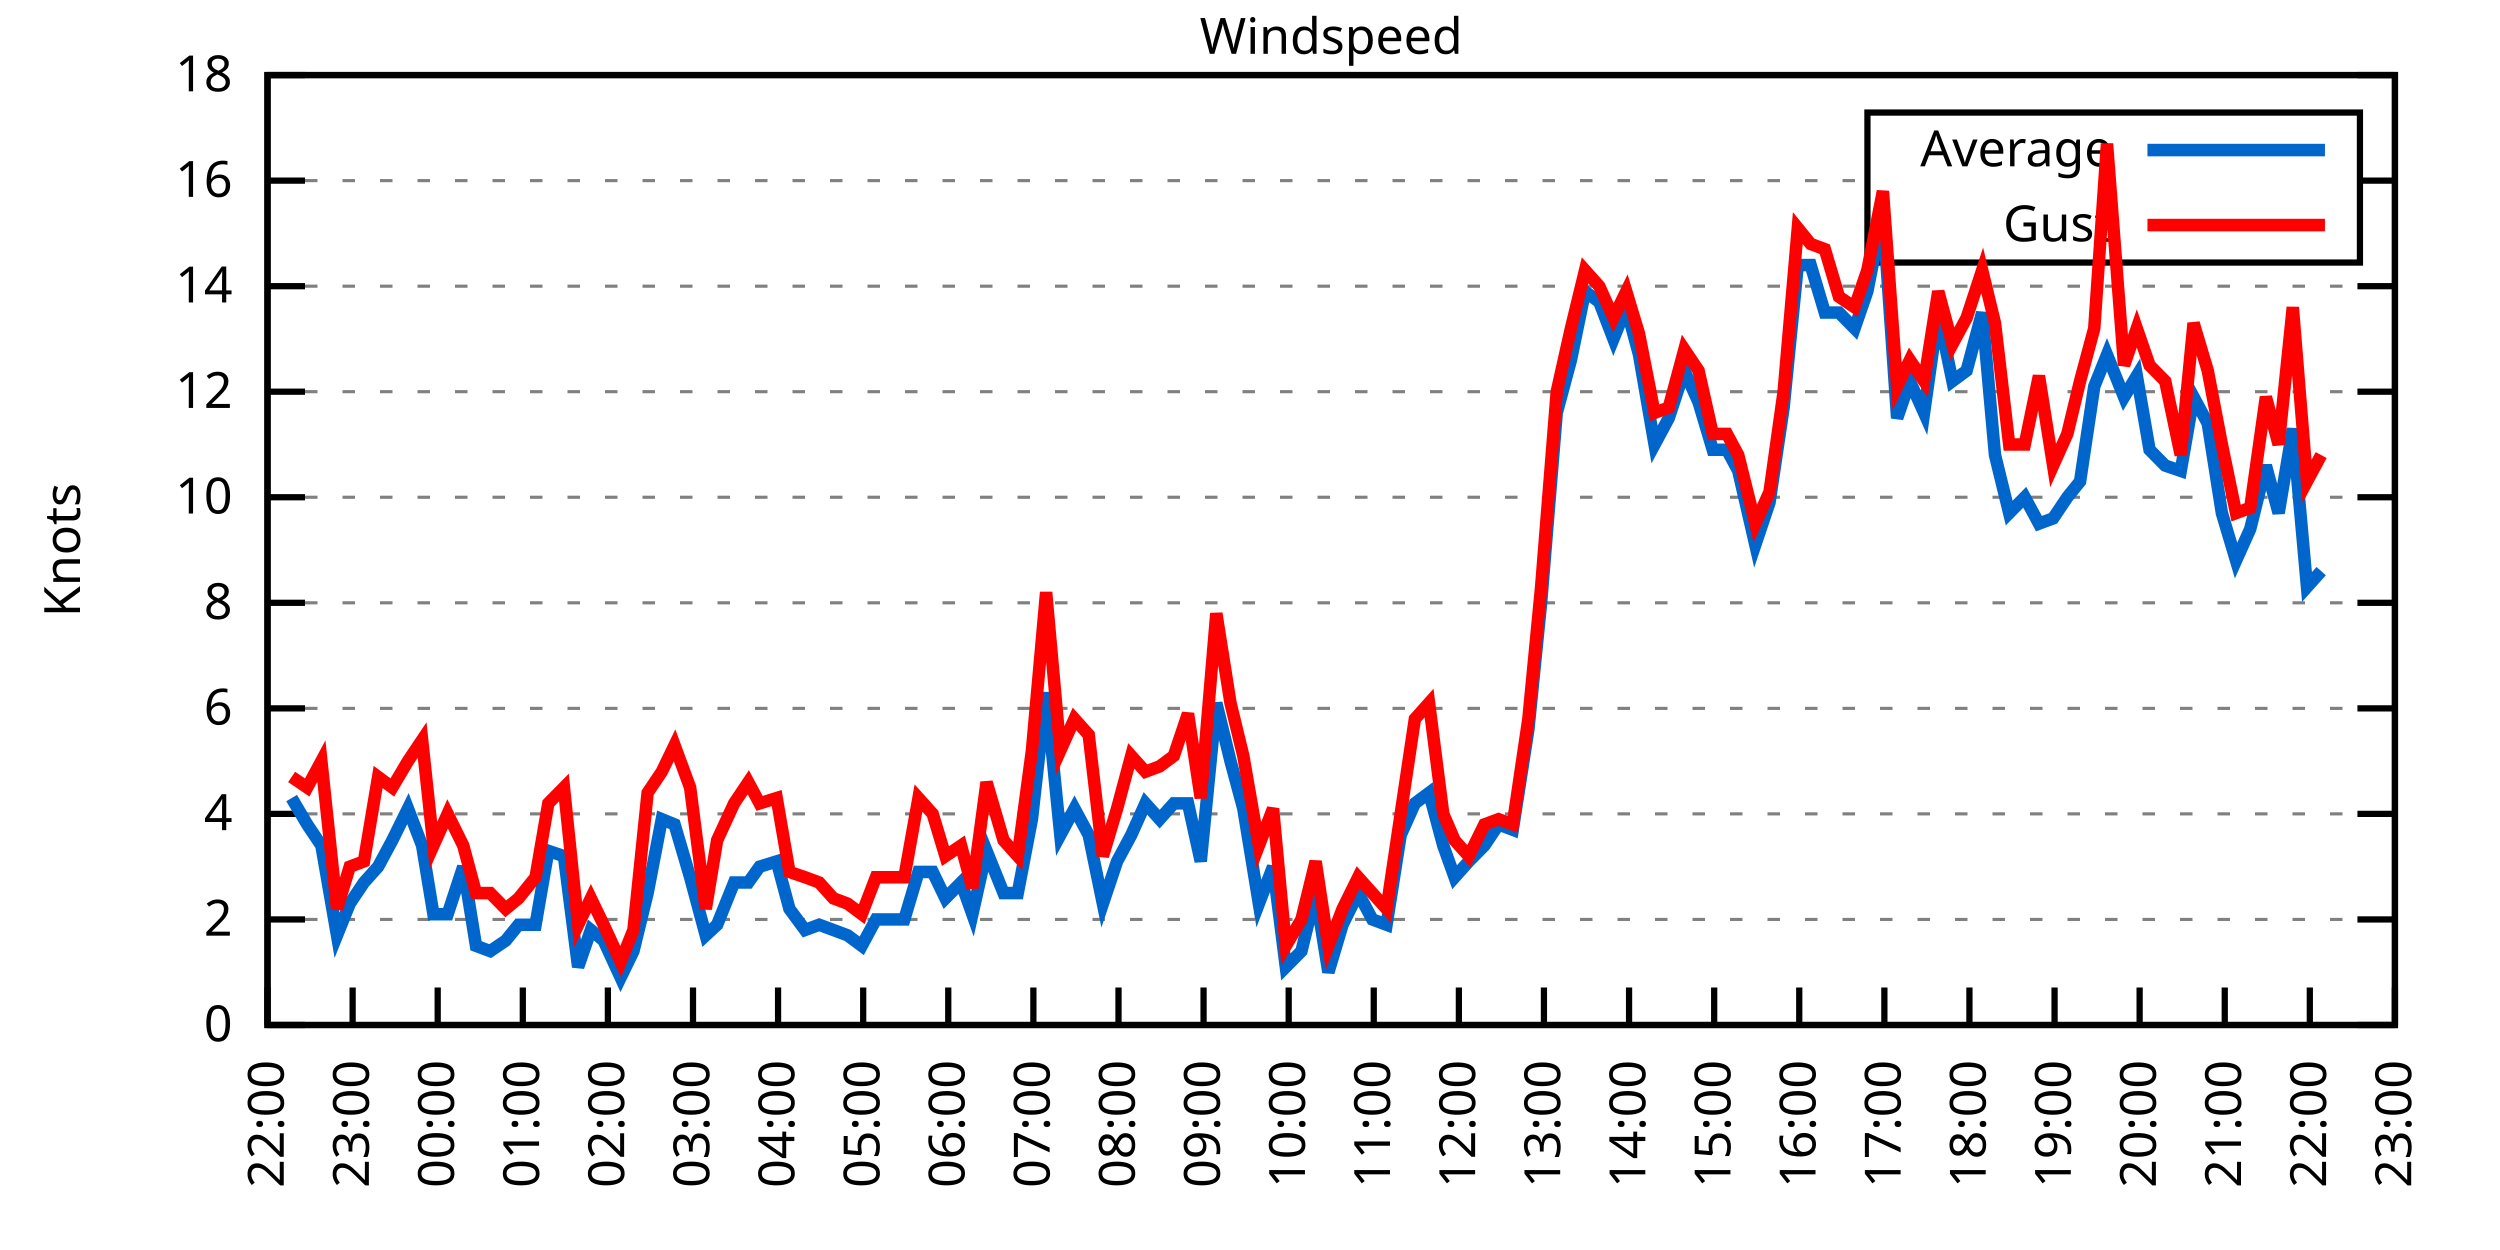
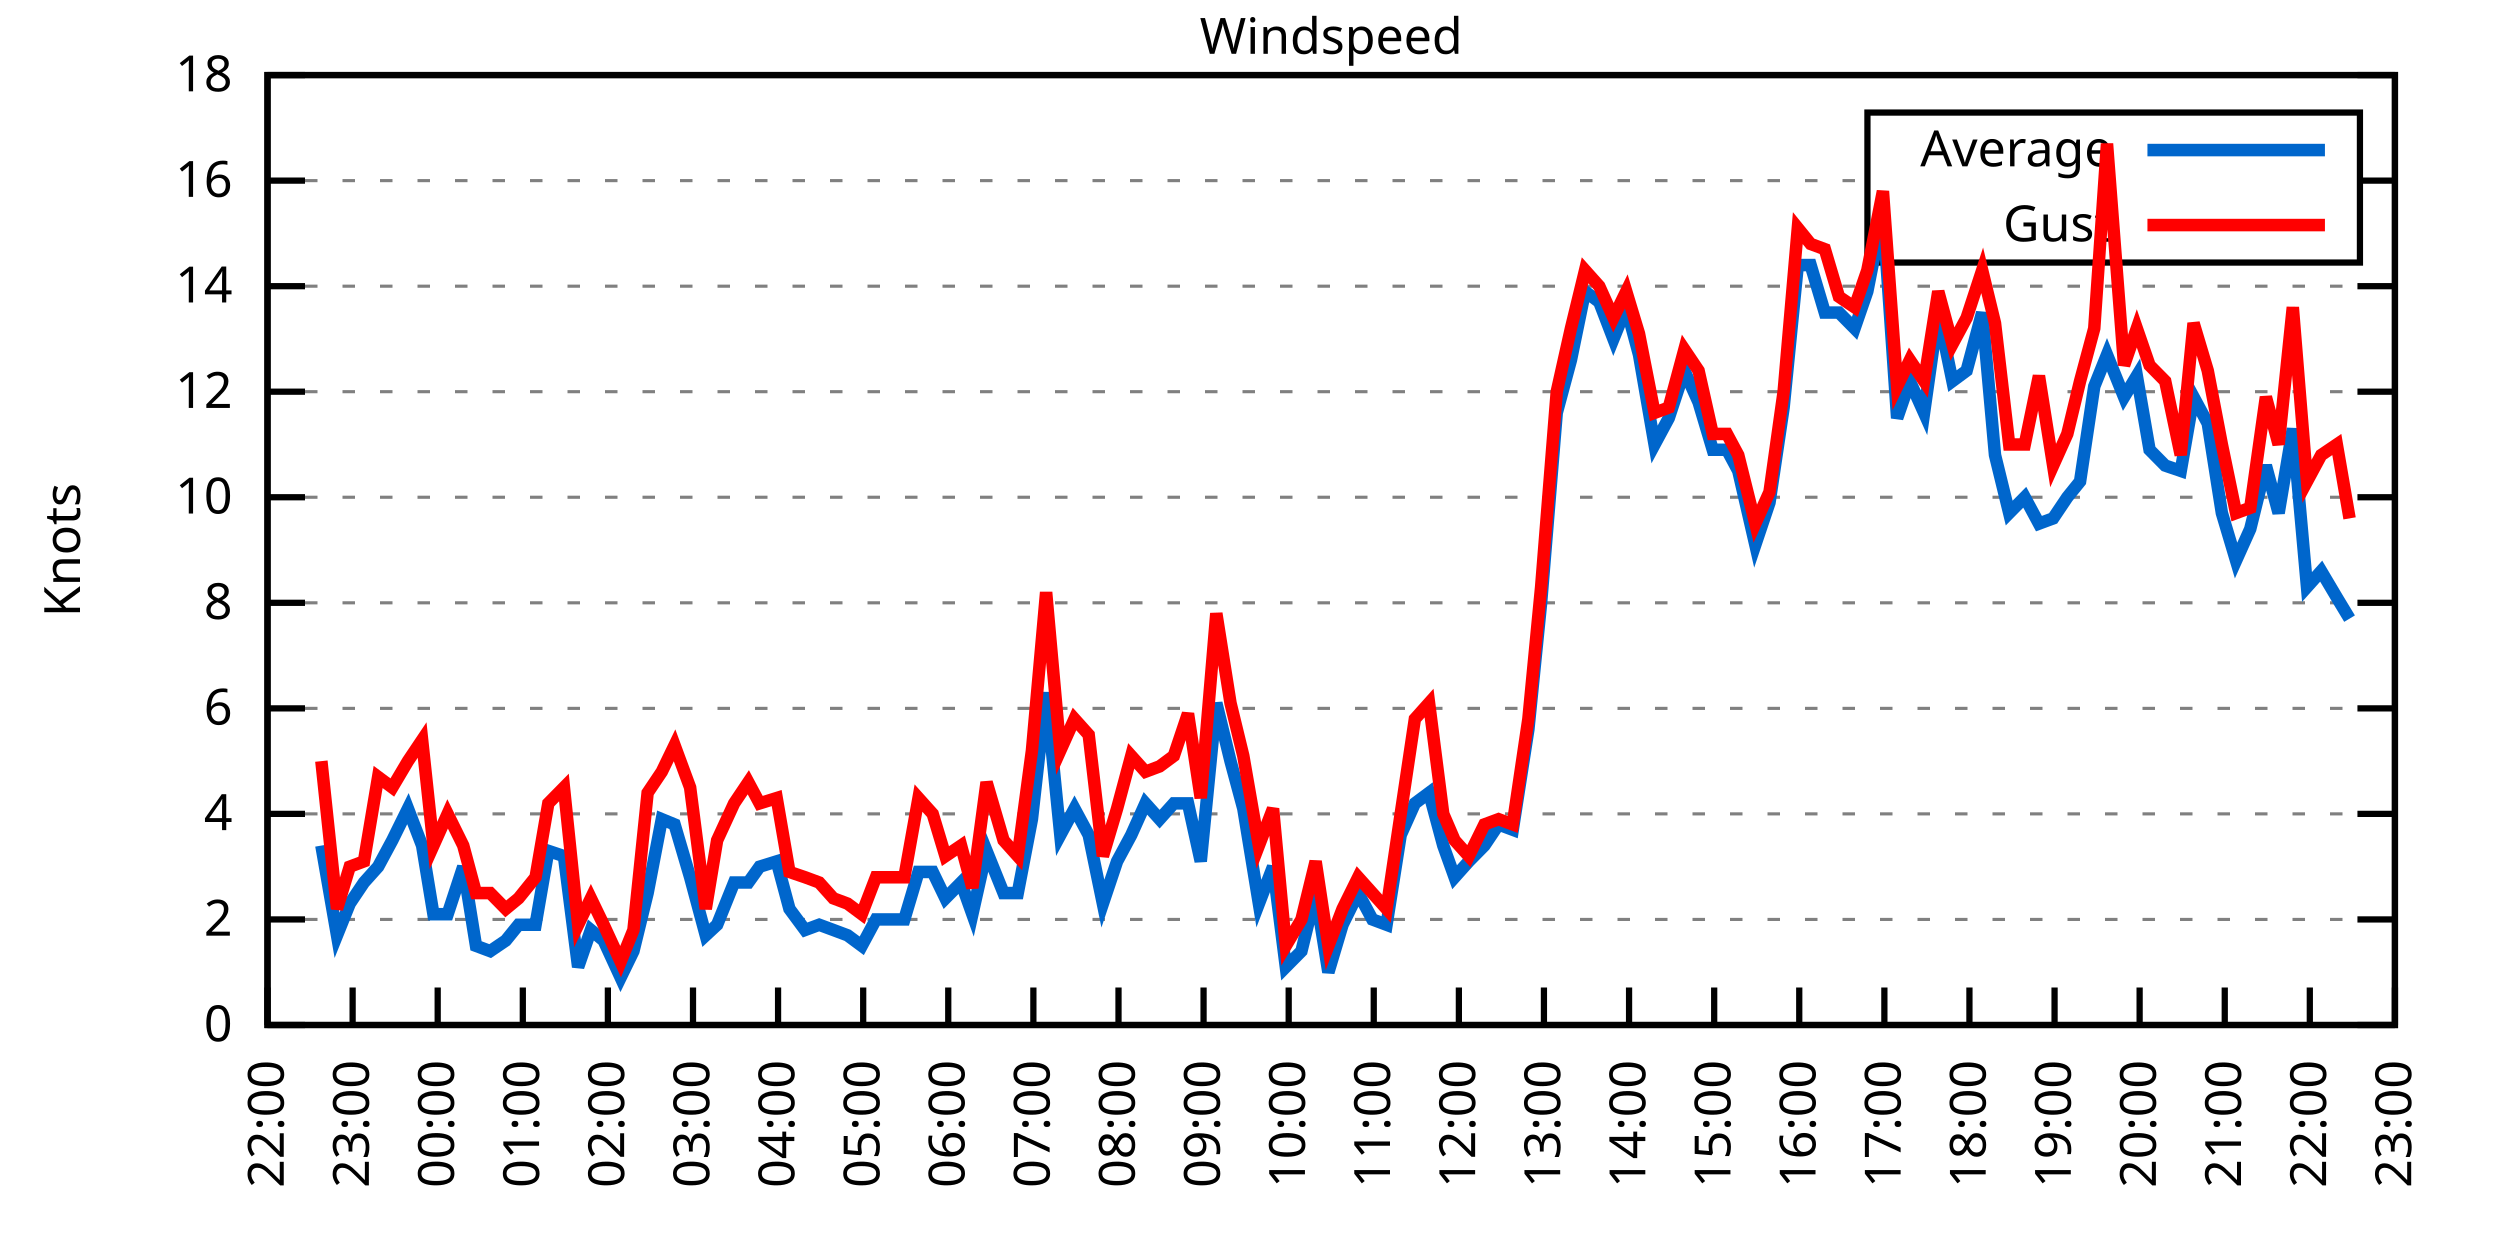
<svg xmlns="http://www.w3.org/2000/svg" xmlns:xlink="http://www.w3.org/1999/xlink" width="400" height="200" viewBox="0 0 400 200">
  <g id="gnuplot_canvas">
    <rect x="0" y="0" width="400" height="200" fill="none" />
    <defs>
      <circle id="gpDot" r="0.5" stroke-width="0.5" stroke="currentColor" />
      <path id="gpPt0" stroke-width="0.333" stroke="currentColor" d="M-1,0 h2 M0,-1 v2" />
      <path id="gpPt1" stroke-width="0.333" stroke="currentColor" d="M-1,-1 L1,1 M1,-1 L-1,1" />
      <path id="gpPt2" stroke-width="0.333" stroke="currentColor" d="M-1,0 L1,0 M0,-1 L0,1 M-1,-1 L1,1 M-1,1 L1,-1" />
      <rect id="gpPt3" stroke-width="0.333" stroke="currentColor" x="-1" y="-1" width="2" height="2" />
      <rect id="gpPt4" stroke-width="0.333" stroke="currentColor" fill="currentColor" x="-1" y="-1" width="2" height="2" />
      <circle id="gpPt5" stroke-width="0.333" stroke="currentColor" cx="0" cy="0" r="1" />
      <use xlink:href="#gpPt5" id="gpPt6" fill="currentColor" stroke="none" />
      <path id="gpPt7" stroke-width="0.333" stroke="currentColor" d="M0,-1.33 L-1.33,0.67 L1.33,0.67 z" />
      <use xlink:href="#gpPt7" id="gpPt8" fill="currentColor" stroke="none" />
      <use xlink:href="#gpPt7" id="gpPt9" stroke="currentColor" transform="rotate(180)" />
      <use xlink:href="#gpPt9" id="gpPt10" fill="currentColor" stroke="none" />
      <use xlink:href="#gpPt3" id="gpPt11" stroke="currentColor" transform="rotate(45)" />
      <use xlink:href="#gpPt11" id="gpPt12" fill="currentColor" stroke="none" />
      <path id="gpPt13" stroke-width="0.333" stroke="currentColor" d="M0,1.330 L1.265,0.411 L0.782,-1.067 L-0.782,-1.076 L-1.265,0.411 z" />
      <use xlink:href="#gpPt13" id="gpPt14" fill="currentColor" stroke="none" />
      <filter id="textbox" filterUnits="objectBoundingBox" x="0" y="0" height="1" width="1">
        <feFlood flood-color="white" flood-opacity="1" result="bgnd" />
        <feComposite in="SourceGraphic" in2="bgnd" operator="atop" />
      </filter>
      <filter id="greybox" filterUnits="objectBoundingBox" x="0" y="0" height="1" width="1">
        <feFlood flood-color="lightgrey" flood-opacity="1" result="grey" />
        <feComposite in="SourceGraphic" in2="grey" operator="atop" />
      </filter>
    </defs>
    <g fill="none" color="white" stroke="currentColor" stroke-width="1.00" stroke-linecap="butt" stroke-linejoin="miter">
</g>
    <g fill="none" color="black" stroke="currentColor" stroke-width="1.00" stroke-linecap="butt" stroke-linejoin="miter">
      <g stroke="none" shape-rendering="crispEdges">
        <polygon fill="rgb(255, 255, 255)" points="42.80,164.00 383.18,164.00 383.18,12.02 42.80,12.02 " />
      </g>
    </g>
    <g fill="none" color="black" stroke="currentColor" stroke-width="1.00" stroke-linecap="butt" stroke-linejoin="miter">
</g>
    <g fill="none" color="black" stroke="black" stroke-width="0.50" stroke-linecap="butt" stroke-linejoin="miter">
</g>
    <g fill="none" color="gray" stroke="currentColor" stroke-width="0.50" stroke-linecap="butt" stroke-linejoin="miter">
      <path stroke="gray" stroke-dasharray="2,4" class="gridline" d="M42.80,164.00 L383.19,164.00  " />
    </g>
    <g fill="none" color="gray" stroke="gray" stroke-width="1.00" stroke-linecap="butt" stroke-linejoin="miter">
</g>
    <g fill="none" color="black" stroke="currentColor" stroke-width="1.00" stroke-linecap="butt" stroke-linejoin="miter">
      <path stroke="black" d="M42.80,164.00 L48.80,164.00 M383.19,164.00 L377.19,164.00  " />
      <g transform="translate(37.20,166.60)" stroke="none" fill="black" font-family="Sans" font-size="8.00" text-anchor="end">
        <text>
          <tspan font-family="Sans"> 0</tspan>
        </text>
      </g>
    </g>
    <g fill="none" color="black" stroke="currentColor" stroke-width="1.00" stroke-linecap="butt" stroke-linejoin="miter">
</g>
    <g fill="none" color="black" stroke="black" stroke-width="0.50" stroke-linecap="butt" stroke-linejoin="miter">
</g>
    <g fill="none" color="gray" stroke="currentColor" stroke-width="0.50" stroke-linecap="butt" stroke-linejoin="miter">
      <path stroke="gray" stroke-dasharray="2,4" class="gridline" d="M42.80,147.11 L383.19,147.11  " />
    </g>
    <g fill="none" color="gray" stroke="gray" stroke-width="1.00" stroke-linecap="butt" stroke-linejoin="miter">
</g>
    <g fill="none" color="black" stroke="currentColor" stroke-width="1.00" stroke-linecap="butt" stroke-linejoin="miter">
      <path stroke="black" d="M42.80,147.11 L48.80,147.11 M383.19,147.11 L377.19,147.11  " />
      <g transform="translate(37.20,149.71)" stroke="none" fill="black" font-family="Sans" font-size="8.00" text-anchor="end">
        <text>
          <tspan font-family="Sans"> 2</tspan>
        </text>
      </g>
    </g>
    <g fill="none" color="black" stroke="currentColor" stroke-width="1.00" stroke-linecap="butt" stroke-linejoin="miter">
</g>
    <g fill="none" color="black" stroke="black" stroke-width="0.50" stroke-linecap="butt" stroke-linejoin="miter">
</g>
    <g fill="none" color="gray" stroke="currentColor" stroke-width="0.50" stroke-linecap="butt" stroke-linejoin="miter">
      <path stroke="gray" stroke-dasharray="2,4" class="gridline" d="M42.80,130.22 L383.19,130.22  " />
    </g>
    <g fill="none" color="gray" stroke="gray" stroke-width="1.00" stroke-linecap="butt" stroke-linejoin="miter">
</g>
    <g fill="none" color="black" stroke="currentColor" stroke-width="1.00" stroke-linecap="butt" stroke-linejoin="miter">
      <path stroke="black" d="M42.80,130.22 L48.80,130.22 M383.19,130.22 L377.19,130.22  " />
      <g transform="translate(37.20,132.82)" stroke="none" fill="black" font-family="Sans" font-size="8.00" text-anchor="end">
        <text>
          <tspan font-family="Sans"> 4</tspan>
        </text>
      </g>
    </g>
    <g fill="none" color="black" stroke="currentColor" stroke-width="1.00" stroke-linecap="butt" stroke-linejoin="miter">
</g>
    <g fill="none" color="black" stroke="black" stroke-width="0.50" stroke-linecap="butt" stroke-linejoin="miter">
</g>
    <g fill="none" color="gray" stroke="currentColor" stroke-width="0.50" stroke-linecap="butt" stroke-linejoin="miter">
      <path stroke="gray" stroke-dasharray="2,4" class="gridline" d="M42.80,113.34 L383.19,113.34  " />
    </g>
    <g fill="none" color="gray" stroke="gray" stroke-width="1.00" stroke-linecap="butt" stroke-linejoin="miter">
</g>
    <g fill="none" color="black" stroke="currentColor" stroke-width="1.00" stroke-linecap="butt" stroke-linejoin="miter">
      <path stroke="black" d="M42.80,113.34 L48.80,113.34 M383.19,113.34 L377.19,113.34  " />
      <g transform="translate(37.20,115.94)" stroke="none" fill="black" font-family="Sans" font-size="8.00" text-anchor="end">
        <text>
          <tspan font-family="Sans"> 6</tspan>
        </text>
      </g>
    </g>
    <g fill="none" color="black" stroke="currentColor" stroke-width="1.00" stroke-linecap="butt" stroke-linejoin="miter">
</g>
    <g fill="none" color="black" stroke="black" stroke-width="0.50" stroke-linecap="butt" stroke-linejoin="miter">
</g>
    <g fill="none" color="gray" stroke="currentColor" stroke-width="0.50" stroke-linecap="butt" stroke-linejoin="miter">
      <path stroke="gray" stroke-dasharray="2,4" class="gridline" d="M42.80,96.45 L383.19,96.45  " />
    </g>
    <g fill="none" color="gray" stroke="gray" stroke-width="1.00" stroke-linecap="butt" stroke-linejoin="miter">
</g>
    <g fill="none" color="black" stroke="currentColor" stroke-width="1.00" stroke-linecap="butt" stroke-linejoin="miter">
      <path stroke="black" d="M42.80,96.45 L48.80,96.45 M383.19,96.45 L377.19,96.45  " />
      <g transform="translate(37.20,99.05)" stroke="none" fill="black" font-family="Sans" font-size="8.00" text-anchor="end">
        <text>
          <tspan font-family="Sans"> 8</tspan>
        </text>
      </g>
    </g>
    <g fill="none" color="black" stroke="currentColor" stroke-width="1.00" stroke-linecap="butt" stroke-linejoin="miter">
</g>
    <g fill="none" color="black" stroke="black" stroke-width="0.50" stroke-linecap="butt" stroke-linejoin="miter">
</g>
    <g fill="none" color="gray" stroke="currentColor" stroke-width="0.50" stroke-linecap="butt" stroke-linejoin="miter">
      <path stroke="gray" stroke-dasharray="2,4" class="gridline" d="M42.80,79.56 L383.19,79.56  " />
    </g>
    <g fill="none" color="gray" stroke="gray" stroke-width="1.00" stroke-linecap="butt" stroke-linejoin="miter">
</g>
    <g fill="none" color="black" stroke="currentColor" stroke-width="1.00" stroke-linecap="butt" stroke-linejoin="miter">
      <path stroke="black" d="M42.80,79.56 L48.80,79.56 M383.19,79.56 L377.19,79.56  " />
      <g transform="translate(37.20,82.16)" stroke="none" fill="black" font-family="Sans" font-size="8.00" text-anchor="end">
        <text>
          <tspan font-family="Sans"> 10</tspan>
        </text>
      </g>
    </g>
    <g fill="none" color="black" stroke="currentColor" stroke-width="1.00" stroke-linecap="butt" stroke-linejoin="miter">
</g>
    <g fill="none" color="black" stroke="black" stroke-width="0.50" stroke-linecap="butt" stroke-linejoin="miter">
</g>
    <g fill="none" color="gray" stroke="currentColor" stroke-width="0.50" stroke-linecap="butt" stroke-linejoin="miter">
      <path stroke="gray" stroke-dasharray="2,4" class="gridline" d="M42.80,62.67 L383.19,62.67  " />
    </g>
    <g fill="none" color="gray" stroke="gray" stroke-width="1.00" stroke-linecap="butt" stroke-linejoin="miter">
</g>
    <g fill="none" color="black" stroke="currentColor" stroke-width="1.00" stroke-linecap="butt" stroke-linejoin="miter">
      <path stroke="black" d="M42.80,62.67 L48.80,62.67 M383.19,62.67 L377.19,62.67  " />
      <g transform="translate(37.20,65.27)" stroke="none" fill="black" font-family="Sans" font-size="8.00" text-anchor="end">
        <text>
          <tspan font-family="Sans"> 12</tspan>
        </text>
      </g>
    </g>
    <g fill="none" color="black" stroke="currentColor" stroke-width="1.00" stroke-linecap="butt" stroke-linejoin="miter">
</g>
    <g fill="none" color="black" stroke="black" stroke-width="0.50" stroke-linecap="butt" stroke-linejoin="miter">
</g>
    <g fill="none" color="gray" stroke="currentColor" stroke-width="0.50" stroke-linecap="butt" stroke-linejoin="miter">
      <path stroke="gray" stroke-dasharray="2,4" class="gridline" d="M42.80,45.79 L383.19,45.79  " />
    </g>
    <g fill="none" color="gray" stroke="gray" stroke-width="1.00" stroke-linecap="butt" stroke-linejoin="miter">
</g>
    <g fill="none" color="black" stroke="currentColor" stroke-width="1.00" stroke-linecap="butt" stroke-linejoin="miter">
      <path stroke="black" d="M42.80,45.79 L48.80,45.79 M383.19,45.79 L377.19,45.79  " />
      <g transform="translate(37.20,48.39)" stroke="none" fill="black" font-family="Sans" font-size="8.00" text-anchor="end">
        <text>
          <tspan font-family="Sans"> 14</tspan>
        </text>
      </g>
    </g>
    <g fill="none" color="black" stroke="currentColor" stroke-width="1.00" stroke-linecap="butt" stroke-linejoin="miter">
</g>
    <g fill="none" color="black" stroke="black" stroke-width="0.50" stroke-linecap="butt" stroke-linejoin="miter">
</g>
    <g fill="none" color="gray" stroke="currentColor" stroke-width="0.50" stroke-linecap="butt" stroke-linejoin="miter">
      <path stroke="gray" stroke-dasharray="2,4" class="gridline" d="M42.80,28.90 L298.79,28.90 M377.59,28.90 L383.19,28.90  " />
    </g>
    <g fill="none" color="gray" stroke="gray" stroke-width="1.00" stroke-linecap="butt" stroke-linejoin="miter">
</g>
    <g fill="none" color="black" stroke="currentColor" stroke-width="1.00" stroke-linecap="butt" stroke-linejoin="miter">
      <path stroke="black" d="M42.80,28.90 L48.80,28.90 M383.19,28.90 L377.19,28.90  " />
      <g transform="translate(37.20,31.50)" stroke="none" fill="black" font-family="Sans" font-size="8.00" text-anchor="end">
        <text>
          <tspan font-family="Sans"> 16</tspan>
        </text>
      </g>
    </g>
    <g fill="none" color="black" stroke="currentColor" stroke-width="1.00" stroke-linecap="butt" stroke-linejoin="miter">
</g>
    <g fill="none" color="black" stroke="black" stroke-width="0.50" stroke-linecap="butt" stroke-linejoin="miter">
</g>
    <g fill="none" color="gray" stroke="currentColor" stroke-width="0.50" stroke-linecap="butt" stroke-linejoin="miter">
      <path stroke="gray" stroke-dasharray="2,4" class="gridline" d="M42.80,12.01 L383.19,12.01  " />
    </g>
    <g fill="none" color="gray" stroke="gray" stroke-width="1.00" stroke-linecap="butt" stroke-linejoin="miter">
</g>
    <g fill="none" color="black" stroke="currentColor" stroke-width="1.00" stroke-linecap="butt" stroke-linejoin="miter">
      <path stroke="black" d="M42.80,12.01 L48.80,12.01 M383.19,12.01 L377.19,12.01  " />
      <g transform="translate(37.20,14.61)" stroke="none" fill="black" font-family="Sans" font-size="8.00" text-anchor="end">
        <text>
          <tspan font-family="Sans"> 18</tspan>
        </text>
      </g>
    </g>
    <g fill="none" color="black" stroke="currentColor" stroke-width="1.00" stroke-linecap="butt" stroke-linejoin="miter">
      <path stroke="black" d="M42.80,164.00 L42.80,158.00  " />
      <g transform="translate(45.40,169.60) rotate(270.00)" stroke="none" fill="black" font-family="Sans" font-size="8.00" text-anchor="end">
        <text>
          <tspan font-family="Sans">22:00</tspan>
        </text>
      </g>
    </g>
    <g fill="none" color="black" stroke="currentColor" stroke-width="1.00" stroke-linecap="butt" stroke-linejoin="miter">
      <path stroke="black" d="M56.42,164.00 L56.42,158.00  " />
      <g transform="translate(59.02,169.60) rotate(270.00)" stroke="none" fill="black" font-family="Sans" font-size="8.00" text-anchor="end">
        <text>
          <tspan font-family="Sans">23:00</tspan>
        </text>
      </g>
    </g>
    <g fill="none" color="black" stroke="currentColor" stroke-width="1.00" stroke-linecap="butt" stroke-linejoin="miter">
      <path stroke="black" d="M70.03,164.00 L70.03,158.00  " />
      <g transform="translate(72.63,169.60) rotate(270.00)" stroke="none" fill="black" font-family="Sans" font-size="8.00" text-anchor="end">
        <text>
          <tspan font-family="Sans">00:00</tspan>
        </text>
      </g>
    </g>
    <g fill="none" color="black" stroke="currentColor" stroke-width="1.00" stroke-linecap="butt" stroke-linejoin="miter">
      <path stroke="black" d="M83.65,164.00 L83.65,158.00  " />
      <g transform="translate(86.25,169.60) rotate(270.00)" stroke="none" fill="black" font-family="Sans" font-size="8.00" text-anchor="end">
        <text>
          <tspan font-family="Sans">01:00</tspan>
        </text>
      </g>
    </g>
    <g fill="none" color="black" stroke="currentColor" stroke-width="1.00" stroke-linecap="butt" stroke-linejoin="miter">
      <path stroke="black" d="M97.26,164.00 L97.26,158.00  " />
      <g transform="translate(99.86,169.60) rotate(270.00)" stroke="none" fill="black" font-family="Sans" font-size="8.00" text-anchor="end">
        <text>
          <tspan font-family="Sans">02:00</tspan>
        </text>
      </g>
    </g>
    <g fill="none" color="black" stroke="currentColor" stroke-width="1.00" stroke-linecap="butt" stroke-linejoin="miter">
      <path stroke="black" d="M110.88,164.00 L110.88,158.00  " />
      <g transform="translate(113.48,169.60) rotate(270.00)" stroke="none" fill="black" font-family="Sans" font-size="8.00" text-anchor="end">
        <text>
          <tspan font-family="Sans">03:00</tspan>
        </text>
      </g>
    </g>
    <g fill="none" color="black" stroke="currentColor" stroke-width="1.00" stroke-linecap="butt" stroke-linejoin="miter">
      <path stroke="black" d="M124.49,164.00 L124.49,158.00  " />
      <g transform="translate(127.09,169.60) rotate(270.00)" stroke="none" fill="black" font-family="Sans" font-size="8.00" text-anchor="end">
        <text>
          <tspan font-family="Sans">04:00</tspan>
        </text>
      </g>
    </g>
    <g fill="none" color="black" stroke="currentColor" stroke-width="1.00" stroke-linecap="butt" stroke-linejoin="miter">
      <path stroke="black" d="M138.11,164.00 L138.11,158.00  " />
      <g transform="translate(140.71,169.60) rotate(270.00)" stroke="none" fill="black" font-family="Sans" font-size="8.00" text-anchor="end">
        <text>
          <tspan font-family="Sans">05:00</tspan>
        </text>
      </g>
    </g>
    <g fill="none" color="black" stroke="currentColor" stroke-width="1.00" stroke-linecap="butt" stroke-linejoin="miter">
      <path stroke="black" d="M151.72,164.00 L151.72,158.00  " />
      <g transform="translate(154.32,169.60) rotate(270.00)" stroke="none" fill="black" font-family="Sans" font-size="8.00" text-anchor="end">
        <text>
          <tspan font-family="Sans">06:00</tspan>
        </text>
      </g>
    </g>
    <g fill="none" color="black" stroke="currentColor" stroke-width="1.00" stroke-linecap="butt" stroke-linejoin="miter">
      <path stroke="black" d="M165.34,164.00 L165.34,158.00  " />
      <g transform="translate(167.94,169.60) rotate(270.00)" stroke="none" fill="black" font-family="Sans" font-size="8.00" text-anchor="end">
        <text>
          <tspan font-family="Sans">07:00</tspan>
        </text>
      </g>
    </g>
    <g fill="none" color="black" stroke="currentColor" stroke-width="1.00" stroke-linecap="butt" stroke-linejoin="miter">
      <path stroke="black" d="M178.96,164.00 L178.96,158.00  " />
      <g transform="translate(181.56,169.60) rotate(270.00)" stroke="none" fill="black" font-family="Sans" font-size="8.00" text-anchor="end">
        <text>
          <tspan font-family="Sans">08:00</tspan>
        </text>
      </g>
    </g>
    <g fill="none" color="black" stroke="currentColor" stroke-width="1.00" stroke-linecap="butt" stroke-linejoin="miter">
      <path stroke="black" d="M192.57,164.00 L192.57,158.00  " />
      <g transform="translate(195.17,169.60) rotate(270.00)" stroke="none" fill="black" font-family="Sans" font-size="8.00" text-anchor="end">
        <text>
          <tspan font-family="Sans">09:00</tspan>
        </text>
      </g>
    </g>
    <g fill="none" color="black" stroke="currentColor" stroke-width="1.00" stroke-linecap="butt" stroke-linejoin="miter">
      <path stroke="black" d="M206.19,164.00 L206.19,158.00  " />
      <g transform="translate(208.79,169.60) rotate(270.00)" stroke="none" fill="black" font-family="Sans" font-size="8.00" text-anchor="end">
        <text>
          <tspan font-family="Sans">10:00</tspan>
        </text>
      </g>
    </g>
    <g fill="none" color="black" stroke="currentColor" stroke-width="1.00" stroke-linecap="butt" stroke-linejoin="miter">
      <path stroke="black" d="M219.80,164.00 L219.80,158.00  " />
      <g transform="translate(222.40,169.60) rotate(270.00)" stroke="none" fill="black" font-family="Sans" font-size="8.00" text-anchor="end">
        <text>
          <tspan font-family="Sans">11:00</tspan>
        </text>
      </g>
    </g>
    <g fill="none" color="black" stroke="currentColor" stroke-width="1.00" stroke-linecap="butt" stroke-linejoin="miter">
      <path stroke="black" d="M233.42,164.00 L233.42,158.00  " />
      <g transform="translate(236.02,169.60) rotate(270.00)" stroke="none" fill="black" font-family="Sans" font-size="8.00" text-anchor="end">
        <text>
          <tspan font-family="Sans">12:00</tspan>
        </text>
      </g>
    </g>
    <g fill="none" color="black" stroke="currentColor" stroke-width="1.00" stroke-linecap="butt" stroke-linejoin="miter">
      <path stroke="black" d="M247.03,164.00 L247.03,158.00  " />
      <g transform="translate(249.63,169.60) rotate(270.00)" stroke="none" fill="black" font-family="Sans" font-size="8.00" text-anchor="end">
        <text>
          <tspan font-family="Sans">13:00</tspan>
        </text>
      </g>
    </g>
    <g fill="none" color="black" stroke="currentColor" stroke-width="1.00" stroke-linecap="butt" stroke-linejoin="miter">
      <path stroke="black" d="M260.65,164.00 L260.65,158.00  " />
      <g transform="translate(263.25,169.60) rotate(270.00)" stroke="none" fill="black" font-family="Sans" font-size="8.00" text-anchor="end">
        <text>
          <tspan font-family="Sans">14:00</tspan>
        </text>
      </g>
    </g>
    <g fill="none" color="black" stroke="currentColor" stroke-width="1.00" stroke-linecap="butt" stroke-linejoin="miter">
      <path stroke="black" d="M274.27,164.00 L274.27,158.00  " />
      <g transform="translate(276.87,169.60) rotate(270.00)" stroke="none" fill="black" font-family="Sans" font-size="8.00" text-anchor="end">
        <text>
          <tspan font-family="Sans">15:00</tspan>
        </text>
      </g>
    </g>
    <g fill="none" color="black" stroke="currentColor" stroke-width="1.00" stroke-linecap="butt" stroke-linejoin="miter">
      <path stroke="black" d="M287.88,164.00 L287.88,158.00  " />
      <g transform="translate(290.48,169.60) rotate(270.00)" stroke="none" fill="black" font-family="Sans" font-size="8.00" text-anchor="end">
        <text>
          <tspan font-family="Sans">16:00</tspan>
        </text>
      </g>
    </g>
    <g fill="none" color="black" stroke="currentColor" stroke-width="1.00" stroke-linecap="butt" stroke-linejoin="miter">
      <path stroke="black" d="M301.50,164.00 L301.50,158.00  " />
      <g transform="translate(304.10,169.60) rotate(270.00)" stroke="none" fill="black" font-family="Sans" font-size="8.00" text-anchor="end">
        <text>
          <tspan font-family="Sans">17:00</tspan>
        </text>
      </g>
    </g>
    <g fill="none" color="black" stroke="currentColor" stroke-width="1.00" stroke-linecap="butt" stroke-linejoin="miter">
      <path stroke="black" d="M315.11,164.00 L315.11,158.00  " />
      <g transform="translate(317.71,169.60) rotate(270.00)" stroke="none" fill="black" font-family="Sans" font-size="8.00" text-anchor="end">
        <text>
          <tspan font-family="Sans">18:00</tspan>
        </text>
      </g>
    </g>
    <g fill="none" color="black" stroke="currentColor" stroke-width="1.00" stroke-linecap="butt" stroke-linejoin="miter">
      <path stroke="black" d="M328.73,164.00 L328.73,158.00  " />
      <g transform="translate(331.33,169.60) rotate(270.00)" stroke="none" fill="black" font-family="Sans" font-size="8.00" text-anchor="end">
        <text>
          <tspan font-family="Sans">19:00</tspan>
        </text>
      </g>
    </g>
    <g fill="none" color="black" stroke="currentColor" stroke-width="1.00" stroke-linecap="butt" stroke-linejoin="miter">
      <path stroke="black" d="M342.34,164.00 L342.34,158.00  " />
      <g transform="translate(344.94,169.60) rotate(270.00)" stroke="none" fill="black" font-family="Sans" font-size="8.00" text-anchor="end">
        <text>
          <tspan font-family="Sans">20:00</tspan>
        </text>
      </g>
    </g>
    <g fill="none" color="black" stroke="currentColor" stroke-width="1.00" stroke-linecap="butt" stroke-linejoin="miter">
      <path stroke="black" d="M355.96,164.00 L355.96,158.00  " />
      <g transform="translate(358.56,169.60) rotate(270.00)" stroke="none" fill="black" font-family="Sans" font-size="8.00" text-anchor="end">
        <text>
          <tspan font-family="Sans">21:00</tspan>
        </text>
      </g>
    </g>
    <g fill="none" color="black" stroke="currentColor" stroke-width="1.00" stroke-linecap="butt" stroke-linejoin="miter">
      <path stroke="black" d="M369.57,164.00 L369.57,158.00  " />
      <g transform="translate(372.17,169.60) rotate(270.00)" stroke="none" fill="black" font-family="Sans" font-size="8.00" text-anchor="end">
        <text>
          <tspan font-family="Sans">22:00</tspan>
        </text>
      </g>
    </g>
    <g fill="none" color="black" stroke="currentColor" stroke-width="1.00" stroke-linecap="butt" stroke-linejoin="miter">
      <path stroke="black" d="M383.19,164.00 L383.19,158.00  " />
      <g transform="translate(385.79,169.60) rotate(270.00)" stroke="none" fill="black" font-family="Sans" font-size="8.00" text-anchor="end">
        <text>
          <tspan font-family="Sans">23:00</tspan>
        </text>
      </g>
    </g>
    <g fill="none" color="black" stroke="currentColor" stroke-width="1.00" stroke-linecap="butt" stroke-linejoin="miter">
</g>
    <g fill="none" color="black" stroke="currentColor" stroke-width="1.00" stroke-linecap="butt" stroke-linejoin="miter">
      <path stroke="black" d="M42.80,12.01 L42.80,164.00 L383.19,164.00 L383.19,12.01 L42.80,12.01 Z  " />
    </g>
    <g fill="none" color="black" stroke="currentColor" stroke-width="1.00" stroke-linecap="butt" stroke-linejoin="miter">
</g>
    <g fill="none" color="black" stroke="currentColor" stroke-width="1.00" stroke-linecap="butt" stroke-linejoin="miter">
      <path stroke="black" d="M298.79,42.01 L298.79,18.01 L377.59,18.01 L377.59,42.01 L298.79,42.01 Z  " />
    </g>
    <g id="Windspeed_plot_1">
      <g fill="none" color="white" stroke="black" stroke-width="2.00" stroke-linecap="butt" stroke-linejoin="miter">
</g>
      <g fill="none" color="black" stroke="currentColor" stroke-width="2.00" stroke-linecap="butt" stroke-linejoin="miter">
        <g transform="translate(337.99,26.61)" stroke="none" fill="black" font-family="Sans" font-size="8.00" text-anchor="end">
          <text>
            <tspan font-family="Sans">Average</tspan>
          </text>
        </g>
      </g>
      <g fill="none" color="black" stroke="currentColor" stroke-width="2.00" stroke-linecap="butt" stroke-linejoin="miter">
-         <path stroke="rgb(  0, 102, 204)" d="M343.59,24.01 L371.99,24.01 M46.66,127.69 L49.15,131.91 L51.42,135.29 L53.92,149.65 L55.96,144.58 L58.23,141.20   L60.50,138.67 L62.77,134.45 L65.27,129.38 L67.54,135.29 L69.35,146.27 L71.62,146.27 L74.12,138.67 L76.16,151.33   L78.43,152.18 L80.92,150.49 L82.97,147.96 L85.69,147.96 L87.73,136.14 L90.23,136.98 L92.50,154.71 L94.54,148.80   L96.58,150.49 L99.30,156.40 L101.35,152.18 L103.62,142.89 L105.89,131.07 L107.93,131.91 L110.42,140.36 L112.92,149.65   L114.74,147.96 L117.46,141.20 L119.73,141.20 L121.54,138.67 L124.27,137.82 L126.31,145.42 L128.81,148.80 L131.07,147.96   L133.34,148.80 L135.61,149.65 L137.88,151.33 L140.15,147.11 L141.97,147.11 L144.69,147.11 L146.96,139.51 L149.23,139.51   L151.27,143.73 L153.77,141.20 L155.58,146.27 L157.85,136.14 L160.57,142.89 L162.84,142.89 L165.11,131.07 L167.38,110.80   L169.65,133.60 L171.92,129.38 L174.19,133.60 L176.46,144.58 L178.73,137.82 L181.00,133.60 L183.27,128.54 L185.54,131.07   L187.81,128.54 L190.08,128.54 L192.12,137.82 L194.61,112.49 L196.88,121.78 L198.93,129.38 L201.42,144.58 L203.69,138.67   L205.73,154.71 L208.23,152.18 L210.50,142.89 L212.54,155.56 L214.81,147.96 L217.31,142.89 L219.58,147.11 L221.85,147.96   L224.11,133.60 L226.38,128.54 L228.65,126.85 L230.92,135.29 L232.74,140.36 L235.01,137.82 L237.50,135.29 L239.77,131.91   L242.04,132.76 L244.54,116.71 L246.58,96.45 L249.08,66.05 L251.35,57.61 L253.61,46.63 L255.88,48.32 L258.15,54.23   L260.20,49.16 L262.24,56.76 L264.73,71.12 L267.00,66.90 L269.50,59.30 L271.77,64.36 L274.04,71.96 L276.31,71.96   L278.12,75.34 L280.85,87.16 L283.12,80.41 L285.38,65.21 L287.65,42.41 L289.70,42.41 L291.97,50.01 L294.23,50.01   L296.73,52.54 L298.77,46.63 L301.27,33.96 L303.54,66.90 L305.58,60.98 L307.85,66.05 L310.12,50.01 L312.39,60.98   L314.66,59.30 L317.15,50.01 L319.20,72.81 L321.47,82.09 L323.96,79.56 L326.23,83.78 L328.50,82.94 L330.77,79.56   L332.81,77.03 L335.08,61.83 L337.12,56.76 L339.85,63.52 L341.89,60.14 L343.93,71.96 L346.43,74.49 L348.92,75.34   L350.97,63.52 L353.24,67.74 L355.50,82.09 L357.77,89.69 L360.04,84.63 L362.54,74.49 L364.58,82.09 L366.85,68.58   L369.12,93.92 L371.39,91.38  " />
+         <path stroke="rgb(  0, 102, 204)" d="M343.59,24.01 L371.99,24.01 M51.42,135.29 L53.92,149.65 L55.96,144.58 L58.23,141.20 L60.50,138.67 L62.77,134.45   L65.27,129.38 L67.54,135.29 L69.35,146.27 L71.62,146.27 L74.12,138.67 L76.16,151.33 L78.43,152.18 L80.92,150.49   L82.97,147.96 L85.69,147.96 L87.73,136.14 L90.23,136.98 L92.50,154.71 L94.54,148.80 L96.58,150.49 L99.30,156.40   L101.35,152.18 L103.62,142.89 L105.89,131.07 L107.93,131.91 L110.42,140.36 L112.92,149.65 L114.74,147.96 L117.46,141.20   L119.73,141.20 L121.54,138.67 L124.27,137.82 L126.31,145.42 L128.81,148.80 L131.07,147.96 L133.34,148.80 L135.61,149.65   L137.88,151.33 L140.15,147.11 L141.97,147.11 L144.69,147.11 L146.96,139.51 L149.23,139.51 L151.27,143.73 L153.77,141.20   L155.58,146.27 L157.85,136.14 L160.57,142.89 L162.84,142.89 L165.11,131.07 L167.38,110.80 L169.65,133.60 L171.92,129.38   L174.19,133.60 L176.46,144.58 L178.73,137.82 L181.00,133.60 L183.27,128.54 L185.54,131.07 L187.81,128.54 L190.08,128.54   L192.12,137.82 L194.61,112.49 L196.88,121.78 L198.93,129.38 L201.42,144.58 L203.69,138.67 L205.73,154.71 L208.23,152.18   L210.50,142.89 L212.54,155.56 L214.81,147.96 L217.31,142.89 L219.58,147.11 L221.85,147.96 L224.11,133.60 L226.38,128.54   L228.65,126.85 L230.92,135.29 L232.74,140.36 L235.01,137.82 L237.50,135.29 L239.77,131.91 L242.04,132.76 L244.54,116.71   L246.58,96.45 L249.08,66.05 L251.35,57.61 L253.61,46.63 L255.88,48.32 L258.15,54.23 L260.20,49.16 L262.24,56.76   L264.73,71.12 L267.00,66.90 L269.50,59.30 L271.77,64.36 L274.04,71.96 L276.31,71.96 L278.12,75.34 L280.85,87.16   L283.12,80.41 L285.38,65.21 L287.65,42.41 L289.70,42.41 L291.97,50.01 L294.23,50.01 L296.73,52.54 L298.77,46.63   L301.27,33.96 L303.54,66.90 L305.58,60.98 L307.85,66.05 L310.12,50.01 L312.39,60.98 L314.66,59.30 L317.15,50.01   L319.20,72.81 L321.47,82.09 L323.96,79.56 L326.23,83.78 L328.50,82.94 L330.77,79.56 L332.81,77.03 L335.08,61.83   L337.12,56.76 L339.85,63.52 L341.89,60.14 L343.93,71.96 L346.43,74.49 L348.92,75.34 L350.97,63.52 L353.24,67.74   L355.50,82.09 L357.77,89.69 L360.04,84.63 L362.54,74.49 L364.58,82.09 L366.85,68.58 L369.12,93.92 L371.39,91.38   L373.89,95.60 L375.93,98.98  " />
      </g>
    </g>
    <g id="Windspeed_plot_2">
      <g fill="none" color="black" stroke="currentColor" stroke-width="2.00" stroke-linecap="butt" stroke-linejoin="miter">
        <g transform="translate(337.99,38.61)" stroke="none" fill="black" font-family="Sans" font-size="8.00" text-anchor="end">
          <text>
            <tspan font-family="Sans">Gust</tspan>
          </text>
        </g>
      </g>
      <g fill="none" color="black" stroke="currentColor" stroke-width="2.00" stroke-linecap="butt" stroke-linejoin="miter">
-         <path stroke="rgb(255,   0,   0)" d="M343.59,36.01 L371.99,36.01 M46.66,124.31 L49.15,126.00 L51.42,121.78 L53.92,145.42 L55.96,138.67 L58.23,137.82   L60.50,124.31 L62.77,126.00 L65.27,121.78 L67.54,118.40 L69.35,135.29 L71.62,130.22 L74.12,135.29 L76.16,142.89   L78.43,142.89 L80.92,145.42 L82.97,143.73 L85.69,140.36 L87.73,128.54 L90.23,126.00 L92.50,147.96 L94.54,143.73   L96.58,147.96 L99.30,153.87 L101.35,148.80 L103.62,126.85 L105.89,123.47 L107.93,119.25 L110.42,126.00 L112.92,145.42   L114.74,134.45 L117.46,128.54 L119.73,125.16 L121.54,128.54 L124.27,127.69 L126.31,139.51 L128.81,140.36 L131.07,141.20   L133.34,143.73 L135.61,144.58 L137.88,146.27 L140.15,140.36 L141.97,140.36 L144.69,140.36 L146.96,127.69 L149.23,130.22   L151.27,136.98 L153.77,135.29 L155.58,142.05 L157.85,125.16 L160.57,134.45 L162.84,136.98 L165.11,120.09 L167.38,94.76   L169.65,120.09 L171.92,115.03 L174.19,117.56 L176.46,136.98 L178.73,129.38 L181.00,120.94 L183.27,123.47 L185.54,122.62   L187.81,120.94 L190.08,114.18 L192.12,127.69 L194.61,98.14 L196.88,112.49 L198.93,120.94 L201.42,135.29 L203.69,129.38   L205.73,151.33 L208.23,147.11 L210.50,137.82 L212.54,151.33 L214.81,145.42 L217.31,140.36 L219.58,142.89 L221.85,145.42   L224.11,130.22 L226.38,115.03 L228.65,112.49 L230.92,130.22 L232.74,134.45 L235.01,136.98 L237.50,131.91 L239.77,131.07   L242.04,131.91 L244.54,115.03 L246.58,93.92 L249.08,62.67 L251.35,52.54 L253.61,43.25 L255.88,45.79 L258.15,50.85   L260.20,46.63 L262.24,53.39 L264.73,66.05 L267.00,65.21 L269.50,55.92 L271.77,59.30 L274.04,69.43 L276.31,69.43   L278.12,72.81 L280.85,83.78 L283.12,78.72 L285.38,62.67 L287.65,36.50 L289.70,39.03 L291.97,39.87 L294.23,47.47   L296.73,49.16 L298.77,43.25 L301.27,30.59 L303.54,61.83 L305.58,57.61 L307.85,60.98 L310.12,46.63 L312.39,55.07   L314.66,50.85 L317.15,43.25 L319.20,51.70 L321.47,71.12 L323.96,71.12 L326.23,60.14 L328.50,74.49 L330.77,69.43   L332.81,60.98 L335.08,52.54 L337.12,22.99 L339.85,58.45 L341.89,52.54 L343.93,58.45 L346.43,60.98 L348.92,72.81   L350.97,51.70 L353.24,59.30 L355.50,71.12 L357.77,82.09 L360.04,81.25 L362.54,63.52 L364.58,71.12 L366.85,49.16   L369.12,77.03 L371.39,72.81  " />
+         <path stroke="rgb(255,   0,   0)" d="M343.59,36.01 L371.99,36.01 M51.42,121.78 L53.92,145.42 L55.96,138.67 L58.23,137.82 L60.50,124.31 L62.77,126.00   L65.27,121.78 L67.54,118.40 L69.35,135.29 L71.62,130.22 L74.12,135.29 L76.16,142.89 L78.43,142.89 L80.92,145.42   L82.97,143.73 L85.69,140.36 L87.73,128.54 L90.23,126.00 L92.50,147.96 L94.54,143.73 L96.58,147.96 L99.30,153.87   L101.35,148.80 L103.62,126.85 L105.89,123.47 L107.93,119.25 L110.42,126.00 L112.92,145.42 L114.74,134.45 L117.46,128.54   L119.73,125.16 L121.54,128.54 L124.27,127.69 L126.31,139.51 L128.81,140.36 L131.07,141.20 L133.34,143.73 L135.61,144.58   L137.88,146.27 L140.15,140.36 L141.97,140.36 L144.69,140.36 L146.96,127.69 L149.23,130.22 L151.27,136.98 L153.77,135.29   L155.58,142.05 L157.85,125.16 L160.57,134.45 L162.84,136.98 L165.11,120.09 L167.38,94.76 L169.65,120.09 L171.92,115.03   L174.19,117.56 L176.46,136.98 L178.73,129.38 L181.00,120.94 L183.27,123.47 L185.54,122.62 L187.81,120.94 L190.08,114.18   L192.12,127.69 L194.61,98.14 L196.88,112.49 L198.93,120.94 L201.42,135.29 L203.69,129.38 L205.73,151.33 L208.23,147.11   L210.50,137.82 L212.54,151.33 L214.81,145.42 L217.31,140.36 L219.58,142.89 L221.85,145.42 L224.11,130.22 L226.38,115.03   L228.65,112.49 L230.92,130.22 L232.74,134.45 L235.01,136.98 L237.50,131.91 L239.77,131.07 L242.04,131.91 L244.54,115.03   L246.58,93.92 L249.08,62.67 L251.35,52.54 L253.61,43.25 L255.88,45.79 L258.15,50.85 L260.20,46.63 L262.24,53.39   L264.73,66.05 L267.00,65.21 L269.50,55.92 L271.77,59.30 L274.04,69.43 L276.31,69.43 L278.12,72.81 L280.85,83.78   L283.12,78.72 L285.38,62.67 L287.65,36.50 L289.70,39.03 L291.97,39.87 L294.23,47.47 L296.73,49.16 L298.77,43.25   L301.27,30.59 L303.54,61.83 L305.58,57.61 L307.85,60.98 L310.12,46.63 L312.39,55.07 L314.66,50.85 L317.15,43.25   L319.20,51.70 L321.47,71.12 L323.96,71.12 L326.23,60.14 L328.50,74.49 L330.77,69.43 L332.81,60.98 L335.08,52.54   L337.12,22.99 L339.85,58.45 L341.89,52.54 L343.93,58.45 L346.43,60.98 L348.92,72.81 L350.97,51.70 L353.24,59.30   L355.50,71.12 L357.77,82.09 L360.04,81.25 L362.54,63.52 L364.58,71.12 L366.85,49.16 L369.12,77.03 L371.39,72.81   L373.89,71.12 L375.93,82.94  " />
      </g>
    </g>
    <g fill="none" color="black" stroke="currentColor" stroke-width="2.00" stroke-linecap="butt" stroke-linejoin="miter">
</g>
    <g fill="none" color="black" stroke="black" stroke-width="1.00" stroke-linecap="butt" stroke-linejoin="miter">
</g>
    <g fill="none" color="black" stroke="currentColor" stroke-width="1.00" stroke-linecap="butt" stroke-linejoin="miter">
      <path stroke="black" d="M42.80,12.01 L42.80,164.00 L383.19,164.00 L383.19,12.01 L42.80,12.01 Z  " />
      <g transform="translate(12.80,88.01) rotate(270.00)" stroke="none" fill="black" font-family="Sans" font-size="8.00" text-anchor="middle">
        <text>
          <tspan font-family="Sans">Knots</tspan>
        </text>
      </g>
    </g>
    <g fill="none" color="black" stroke="currentColor" stroke-width="1.00" stroke-linecap="butt" stroke-linejoin="miter">
</g>
    <g fill="none" color="black" stroke="currentColor" stroke-width="1.00" stroke-linecap="butt" stroke-linejoin="miter">
      <g transform="translate(212.99,8.61)" stroke="none" fill="black" font-family="Sans" font-size="8.00" text-anchor="middle">
        <text>
          <tspan font-family="Sans">Windspeed</tspan>
        </text>
      </g>
    </g>
    <g fill="none" color="black" stroke="currentColor" stroke-width="1.00" stroke-linecap="butt" stroke-linejoin="miter">
</g>
  </g>
</svg>
